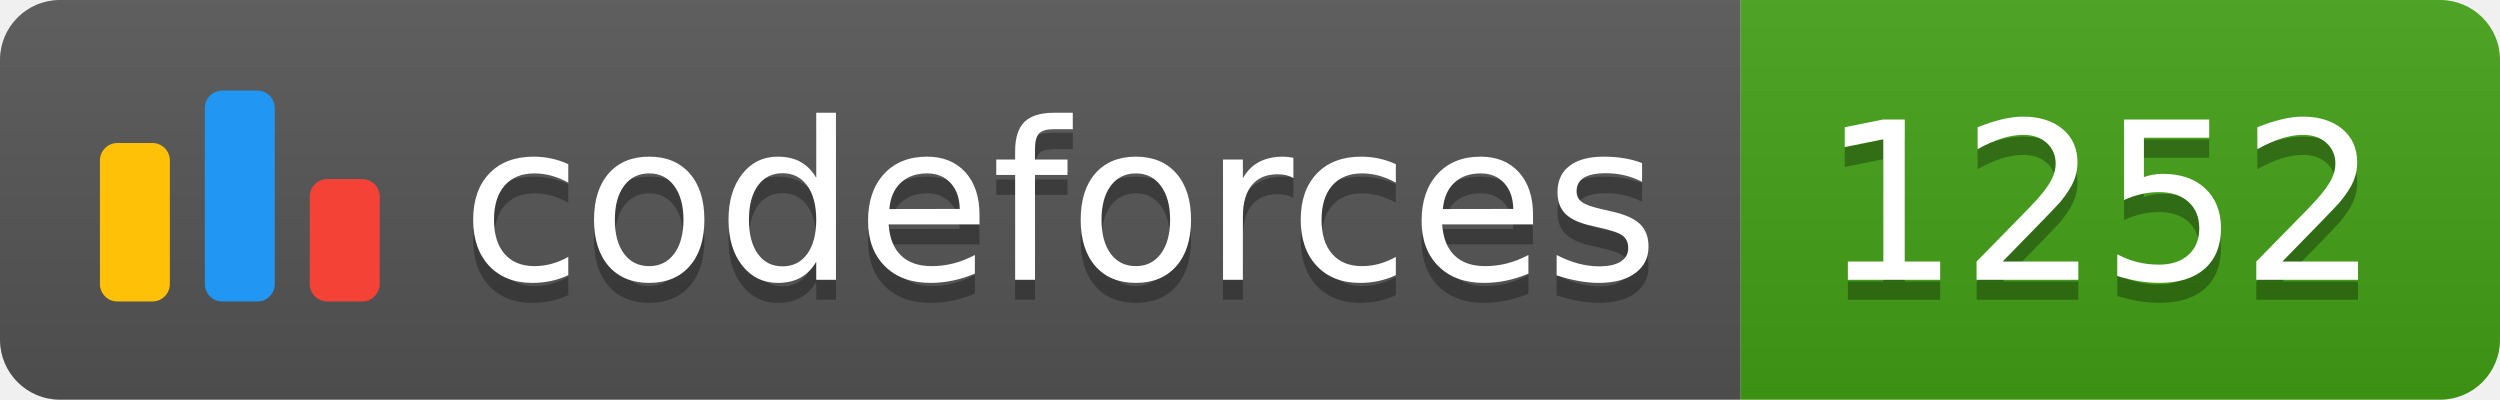
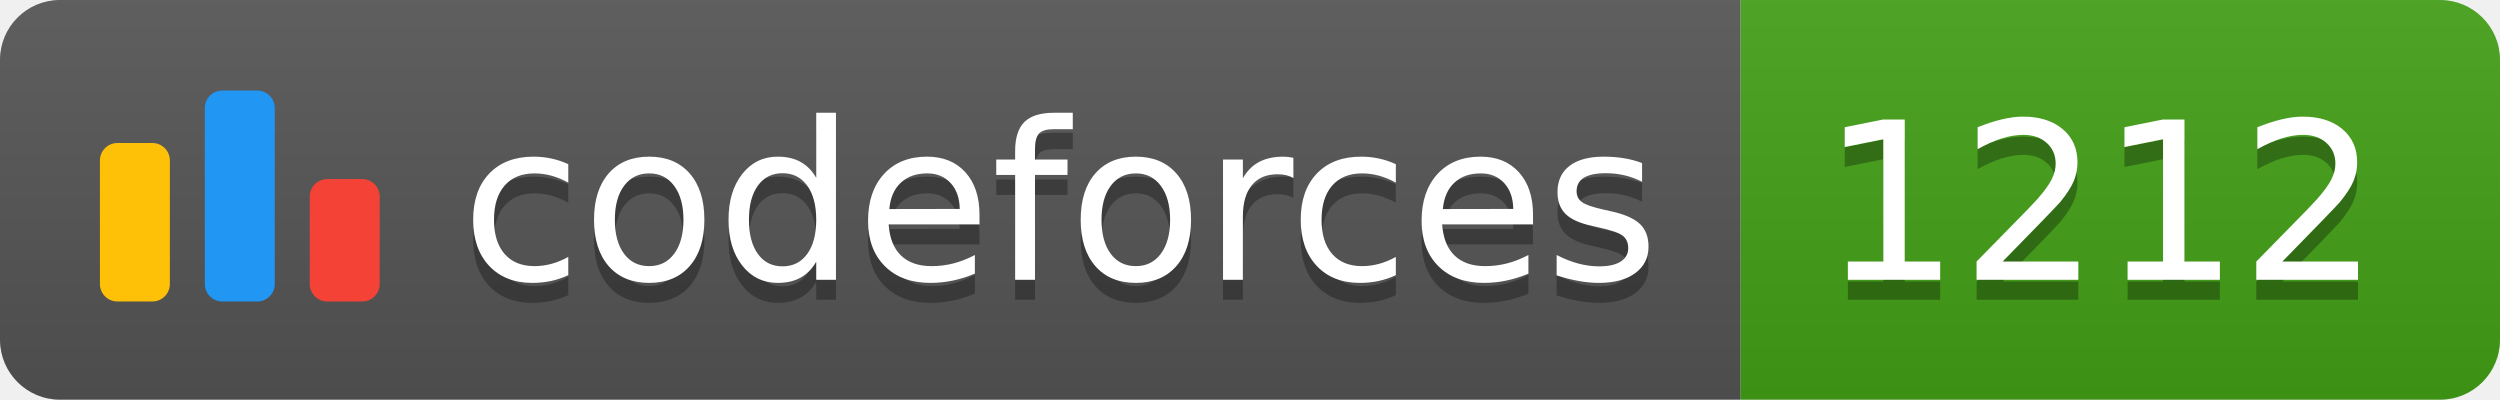
<svg xmlns="http://www.w3.org/2000/svg" width="125.1" height="20">
  <linearGradient id="smooth" x2="0" y2="100%">
    <stop offset="0" stop-color="#bbb" stop-opacity=".1" />
    <stop offset="1" stop-opacity=".1" />
  </linearGradient>
  <clipPath id="round">
    <rect width="125.1" height="20" rx="3" fill="#fff" />
  </clipPath>
  <g clip-path="url(#round)">
    <rect width="87.1" height="20" fill="#555" />
    <rect x="87.1" width="38.0" height="20" fill="#43A217" />
    <rect width="125.1" height="20" fill="url(#smooth)" />
  </g>
  <g fill="#fff" text-anchor="middle" font-family="DejaVu Sans,Verdana,Geneva,sans-serif" font-size="110">
    <svg x="5" y="3" class="logo" width="14" height="14" viewBox="0 0 32 25" fill="none">
      <rect y="6" width="8" height="18.125" rx="2" fill="#FFC107" />
      <rect x="24" y="10.125" width="8" height="14" rx="2" fill="#F44336" />
      <rect x="12" width="8" height="24.125" rx="2" fill="#2196F3" />
    </svg>
    <text x="530.5" y="150" fill="#010101" fill-opacity=".3" transform="scale(0.1)" textLength="601.0" lengthAdjust="spacing">codeforces
        </text>
    <text x="530.5" y="140" transform="scale(0.1)" textLength="601.0" lengthAdjust="spacing">codeforces</text>
-     <text x="1051.0" y="150" fill="#010101" fill-opacity=".3" transform="scale(0.1)" textLength="280.0" lengthAdjust="spacing">1252
+     <text x="1051.0" y="150" fill="#010101" fill-opacity=".3" transform="scale(0.1)" textLength="280.0" lengthAdjust="spacing">1212
        </text>
-     <text x="1051.0" y="140" transform="scale(0.1)" textLength="280.0" lengthAdjust="spacing">1252</text>
+     <text x="1051.0" y="140" transform="scale(0.1)" textLength="280.0" lengthAdjust="spacing">1212</text>
  </g>
</svg>
